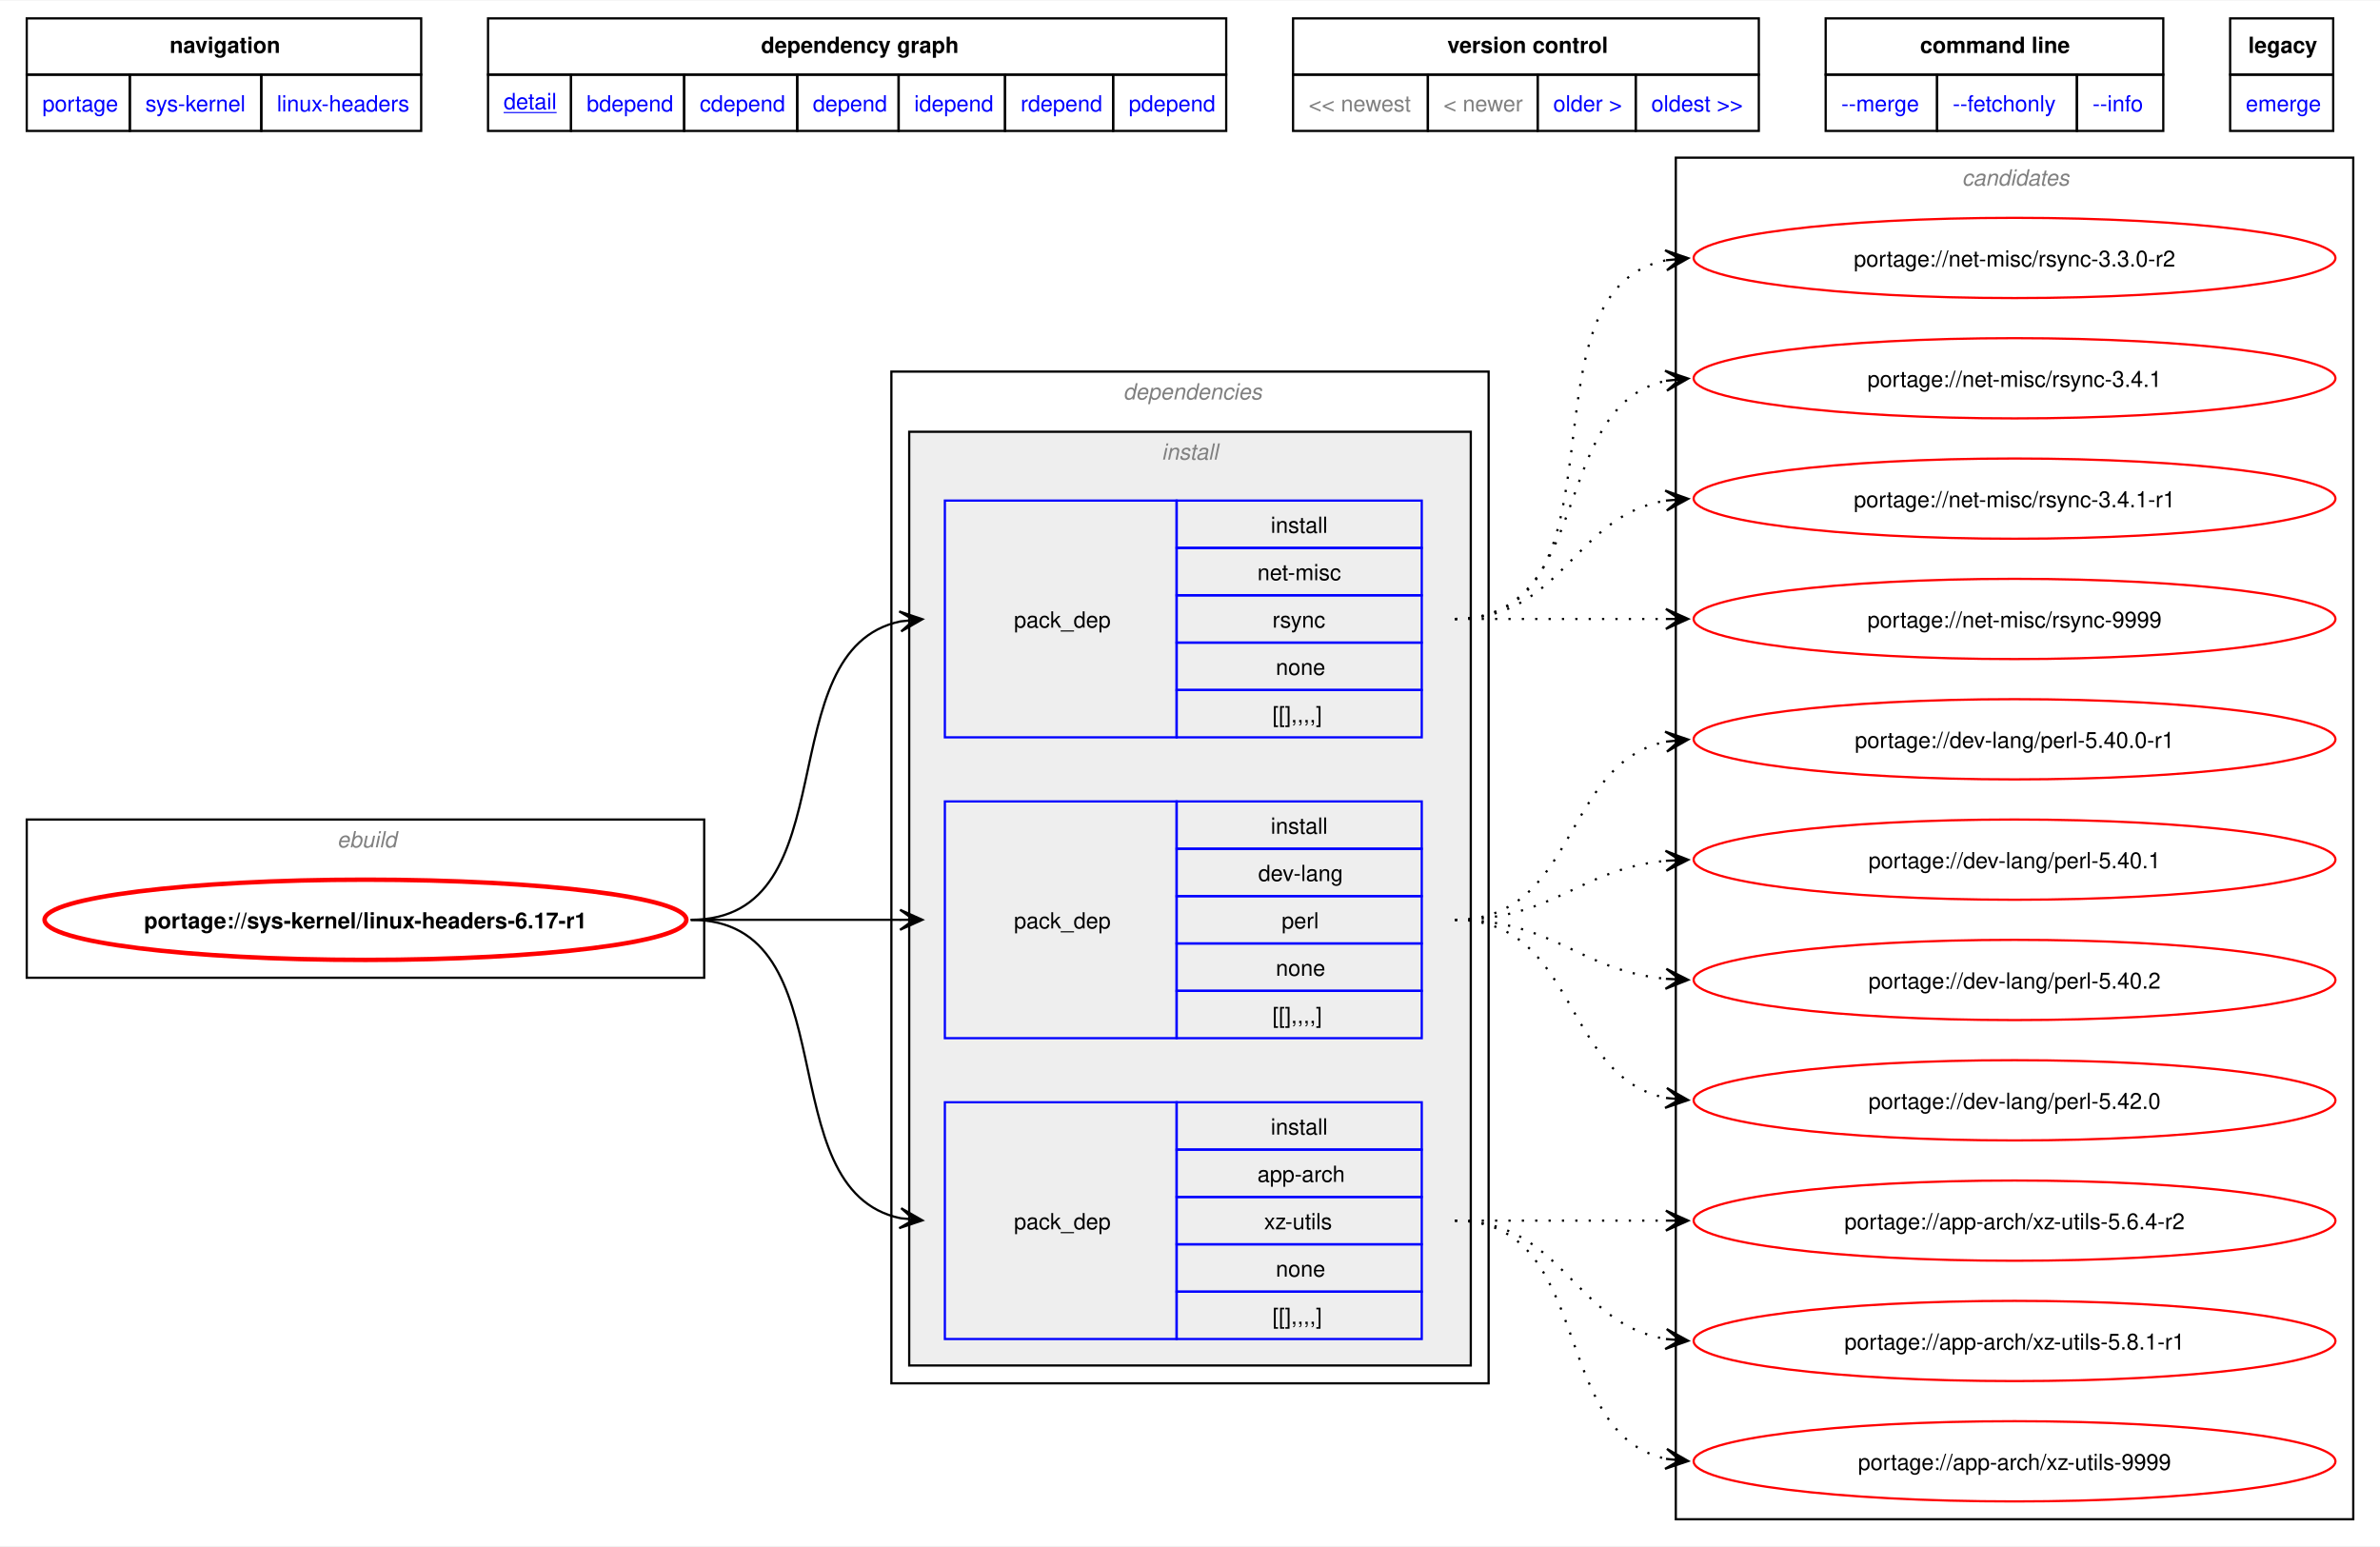
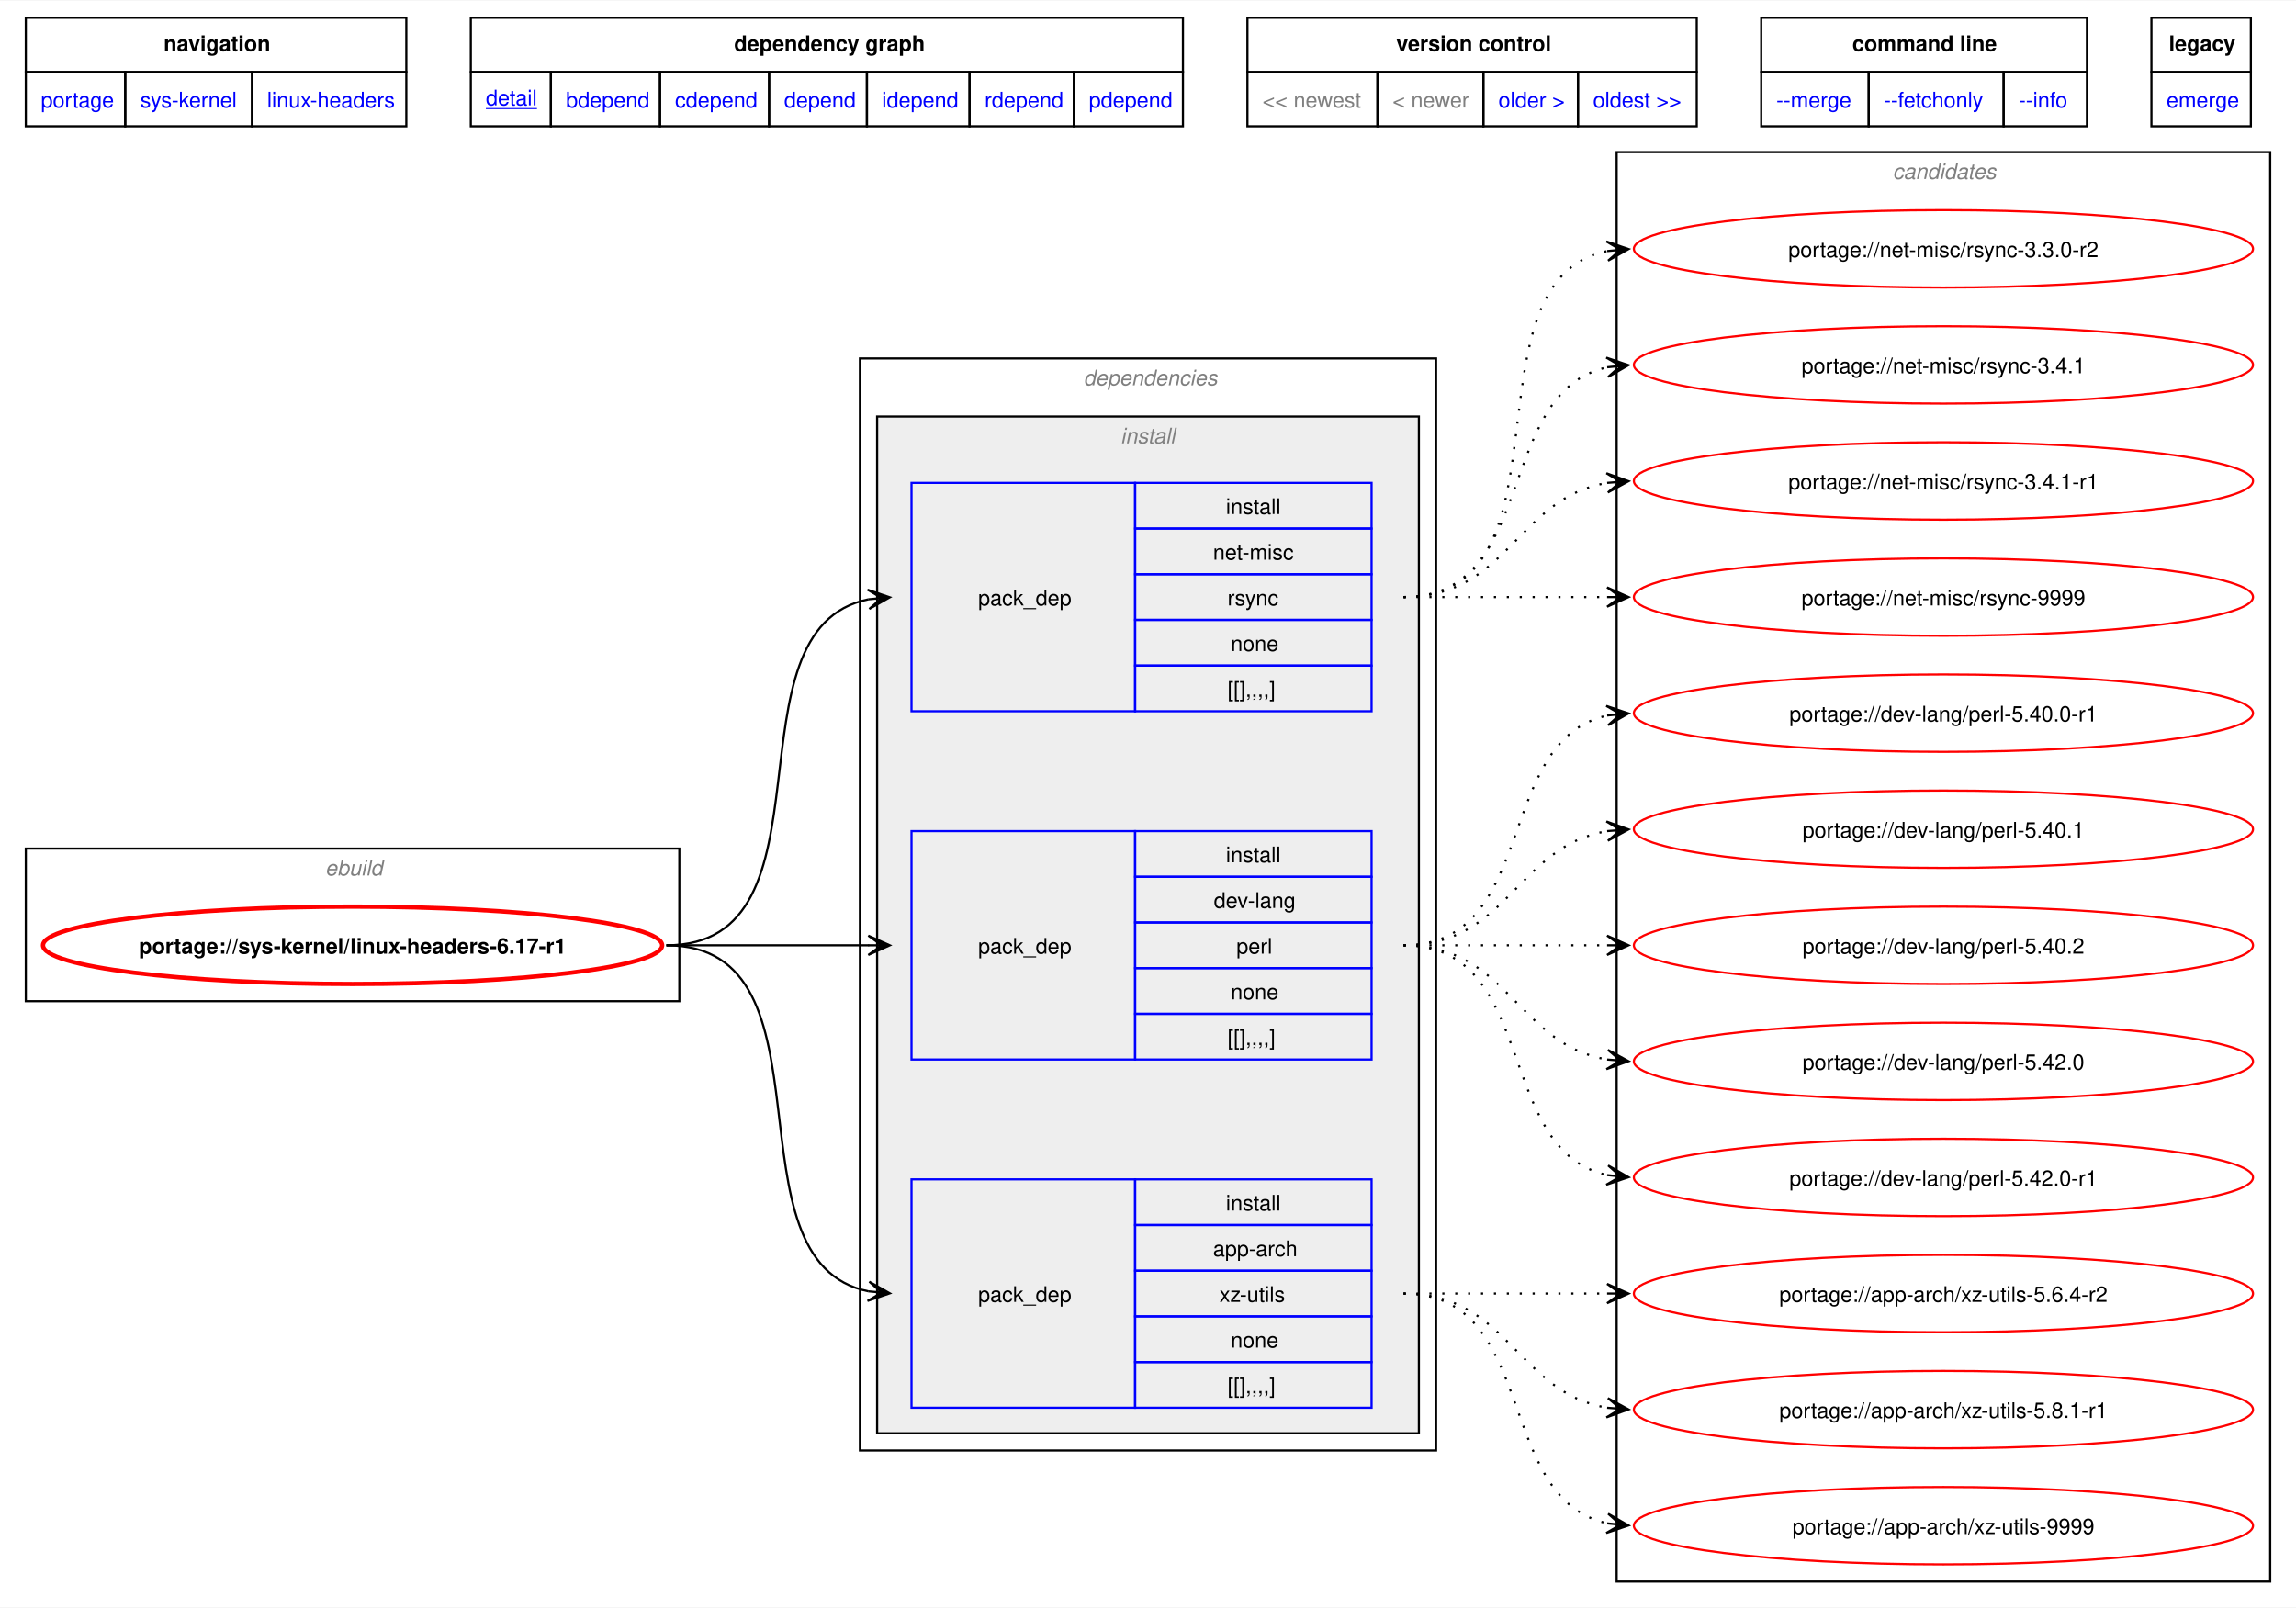
- <svg xmlns="http://www.w3.org/2000/svg" xmlns:xlink="http://www.w3.org/1999/xlink" width="1068pt" height="694pt" viewBox="0.00 0.00 1068.00 693.50">
-   <g id="graph0" class="graph" transform="scale(1 1) rotate(0) translate(4 689.5)">
-     <polygon fill="white" stroke="none" points="-4,4 -4,-689.5 1064,-689.5 1064,4 -4,4" />
-     <polygon fill="none" stroke="black" points="8,-656.25 8,-681.5 185,-681.5 185,-656.25 8,-656.25" />
-     <text text-anchor="start" x="72.12" y="-666" font-family="Helvetica,sans-Serif" font-weight="bold" font-size="10.00">navigation</text>
-     <polygon fill="none" stroke="black" points="215,-656.25 215,-681.5 546.25,-681.5 546.25,-656.25 215,-656.25" />
-     <text text-anchor="start" x="337.5" y="-666" font-family="Helvetica,sans-Serif" font-weight="bold" font-size="10.00">dependency graph</text>
-     <polygon fill="none" stroke="black" points="576.25,-656.25 576.25,-681.5 785.25,-681.5 785.25,-656.25 576.25,-656.25" />
-     <text text-anchor="start" x="645.5" y="-666" font-family="Helvetica,sans-Serif" font-weight="bold" font-size="10.00">version control</text>
-     <polygon fill="none" stroke="black" points="815.25,-656.25 815.25,-681.5 966.75,-681.5 966.75,-656.25 815.25,-656.25" />
-     <text text-anchor="start" x="857.62" y="-666" font-family="Helvetica,sans-Serif" font-weight="bold" font-size="10.00">command line</text>
-     <polygon fill="none" stroke="black" points="996.75,-656.25 996.75,-681.5 1043,-681.5 1043,-656.25 996.75,-656.25" />
-     <text text-anchor="start" x="1004.88" y="-666" font-family="Helvetica,sans-Serif" font-weight="bold" font-size="10.00">legacy</text>
+ <svg xmlns="http://www.w3.org/2000/svg" xmlns:xlink="http://www.w3.org/1999/xlink" width="1068pt" height="748pt" viewBox="0.00 0.00 1068.00 747.50">
+   <g id="graph0" class="graph" transform="scale(1 1) rotate(0) translate(4 743.5)">
+     <polygon fill="white" stroke="none" points="-4,4 -4,-743.5 1064,-743.5 1064,4 -4,4" />
+     <polygon fill="none" stroke="black" points="8,-710.25 8,-735.5 185,-735.5 185,-710.25 8,-710.25" />
+     <text text-anchor="start" x="72.12" y="-720" font-family="Helvetica,sans-Serif" font-weight="bold" font-size="10.00">navigation</text>
+     <polygon fill="none" stroke="black" points="215,-710.25 215,-735.5 546.25,-735.5 546.25,-710.25 215,-710.25" />
+     <text text-anchor="start" x="337.5" y="-720" font-family="Helvetica,sans-Serif" font-weight="bold" font-size="10.00">dependency graph</text>
+     <polygon fill="none" stroke="black" points="576.25,-710.25 576.25,-735.5 785.25,-735.5 785.25,-710.25 576.25,-710.25" />
+     <text text-anchor="start" x="645.5" y="-720" font-family="Helvetica,sans-Serif" font-weight="bold" font-size="10.00">version control</text>
+     <polygon fill="none" stroke="black" points="815.25,-710.25 815.25,-735.5 966.75,-735.5 966.75,-710.25 815.25,-710.25" />
+     <text text-anchor="start" x="857.62" y="-720" font-family="Helvetica,sans-Serif" font-weight="bold" font-size="10.00">command line</text>
+     <polygon fill="none" stroke="black" points="996.75,-710.25 996.75,-735.5 1043,-735.5 1043,-710.25 996.75,-710.25" />
+     <text text-anchor="start" x="1004.88" y="-720" font-family="Helvetica,sans-Serif" font-weight="bold" font-size="10.00">legacy</text>
    <g id="a_graph0_0">
      <a xlink:href="../index.html" xlink:title="repository">
-         <polygon fill="none" stroke="black" points="8,-631 8,-656.25 54.25,-656.25 54.25,-631 8,-631" />
-         <text text-anchor="start" x="15" y="-639.75" font-family="Helvetica,sans-Serif" font-size="10.00" fill="blue">portage</text>
+         <polygon fill="none" stroke="black" points="8,-685 8,-710.25 54.25,-710.25 54.25,-685 8,-685" />
+         <text text-anchor="start" x="15" y="-693.75" font-family="Helvetica,sans-Serif" font-size="10.00" fill="blue">portage</text>
      </a>
    </g>
    <g id="a_graph0_1">
      <a xlink:href="./index.html" xlink:title="repository">
-         <polygon fill="none" stroke="black" points="54.25,-631 54.25,-656.25 113.25,-656.25 113.25,-631 54.25,-631" />
-         <text text-anchor="start" x="61.25" y="-639.75" font-family="Helvetica,sans-Serif" font-size="10.00" fill="blue">sys-kernel</text>
+         <polygon fill="none" stroke="black" points="54.25,-685 54.25,-710.25 113.25,-710.25 113.25,-685 54.25,-685" />
+         <text text-anchor="start" x="61.25" y="-693.75" font-family="Helvetica,sans-Serif" font-size="10.00" fill="blue">sys-kernel</text>
      </a>
    </g>
    <g id="a_graph0_2">
      <a xlink:href="./linux-headers.html" xlink:title="repository">
-         <polygon fill="none" stroke="black" points="113.25,-631 113.25,-656.25 185,-656.25 185,-631 113.25,-631" />
-         <text text-anchor="start" x="120.25" y="-639.75" font-family="Helvetica,sans-Serif" font-size="10.00" fill="blue">linux-headers</text>
+         <polygon fill="none" stroke="black" points="113.25,-685 113.25,-710.25 185,-710.25 185,-685 113.25,-685" />
+         <text text-anchor="start" x="120.25" y="-693.75" font-family="Helvetica,sans-Serif" font-size="10.00" fill="blue">linux-headers</text>
      </a>
    </g>
    <g id="a_graph0_3">
      <a xlink:href="../sys-kernel/linux-headers-6.17-r1.svg" xlink:title="portage://sys-kernel/linux-headers-6.17-r1">
-         <polygon fill="none" stroke="black" points="215,-631 215,-656.25 252.25,-656.25 252.25,-631 215,-631" />
-         <text text-anchor="start" x="222" y="-640.75" font-family="Helvetica,sans-Serif" text-decoration="underline" font-size="10.00" fill="blue">detail</text>
+         <polygon fill="none" stroke="black" points="215,-685 215,-710.25 252.25,-710.25 252.25,-685 215,-685" />
+         <text text-anchor="start" x="222" y="-694.75" font-family="Helvetica,sans-Serif" text-decoration="underline" font-size="10.00" fill="blue">detail</text>
      </a>
    </g>
    <g id="a_graph0_4">
      <a xlink:href="../sys-kernel/linux-headers-6.17-r1-bdepend.svg" xlink:title="portage://sys-kernel/linux-headers-6.17-r1">
-         <polygon fill="none" stroke="black" points="252.25,-631 252.25,-656.25 303,-656.25 303,-631 252.25,-631" />
-         <text text-anchor="start" x="259.25" y="-639.75" font-family="Helvetica,sans-Serif" font-size="10.00" fill="blue">bdepend</text>
+         <polygon fill="none" stroke="black" points="252.25,-685 252.25,-710.25 303,-710.25 303,-685 252.25,-685" />
+         <text text-anchor="start" x="259.25" y="-693.75" font-family="Helvetica,sans-Serif" font-size="10.00" fill="blue">bdepend</text>
      </a>
    </g>
    <g id="a_graph0_5">
      <a xlink:href="../sys-kernel/linux-headers-6.17-r1-cdepend.svg" xlink:title="portage://sys-kernel/linux-headers-6.17-r1">
-         <polygon fill="none" stroke="black" points="303,-631 303,-656.25 353.75,-656.25 353.75,-631 303,-631" />
-         <text text-anchor="start" x="310" y="-639.75" font-family="Helvetica,sans-Serif" font-size="10.00" fill="blue">cdepend</text>
+         <polygon fill="none" stroke="black" points="303,-685 303,-710.25 353.75,-710.25 353.75,-685 303,-685" />
+         <text text-anchor="start" x="310" y="-693.75" font-family="Helvetica,sans-Serif" font-size="10.00" fill="blue">cdepend</text>
      </a>
    </g>
    <g id="a_graph0_6">
      <a xlink:href="../sys-kernel/linux-headers-6.17-r1-depend.svg" xlink:title="portage://sys-kernel/linux-headers-6.17-r1">
-         <polygon fill="none" stroke="black" points="353.75,-631 353.75,-656.25 399.25,-656.25 399.25,-631 353.75,-631" />
-         <text text-anchor="start" x="360.75" y="-639.75" font-family="Helvetica,sans-Serif" font-size="10.00" fill="blue">depend</text>
+         <polygon fill="none" stroke="black" points="353.75,-685 353.75,-710.25 399.25,-710.25 399.25,-685 353.75,-685" />
+         <text text-anchor="start" x="360.75" y="-693.75" font-family="Helvetica,sans-Serif" font-size="10.00" fill="blue">depend</text>
      </a>
    </g>
    <g id="a_graph0_7">
      <a xlink:href="../sys-kernel/linux-headers-6.17-r1-idepend.svg" xlink:title="portage://sys-kernel/linux-headers-6.17-r1">
-         <polygon fill="none" stroke="black" points="399.25,-631 399.25,-656.25 447,-656.25 447,-631 399.25,-631" />
-         <text text-anchor="start" x="406.25" y="-639.75" font-family="Helvetica,sans-Serif" font-size="10.00" fill="blue">idepend</text>
+         <polygon fill="none" stroke="black" points="399.25,-685 399.25,-710.25 447,-710.25 447,-685 399.25,-685" />
+         <text text-anchor="start" x="406.25" y="-693.75" font-family="Helvetica,sans-Serif" font-size="10.00" fill="blue">idepend</text>
      </a>
    </g>
    <g id="a_graph0_8">
      <a xlink:href="../sys-kernel/linux-headers-6.17-r1-rdepend.svg" xlink:title="portage://sys-kernel/linux-headers-6.17-r1">
-         <polygon fill="none" stroke="black" points="447,-631 447,-656.25 495.5,-656.25 495.5,-631 447,-631" />
-         <text text-anchor="start" x="454" y="-639.75" font-family="Helvetica,sans-Serif" font-size="10.00" fill="blue">rdepend</text>
+         <polygon fill="none" stroke="black" points="447,-685 447,-710.25 495.5,-710.25 495.5,-685 447,-685" />
+         <text text-anchor="start" x="454" y="-693.75" font-family="Helvetica,sans-Serif" font-size="10.00" fill="blue">rdepend</text>
      </a>
    </g>
    <g id="a_graph0_9">
      <a xlink:href="../sys-kernel/linux-headers-6.17-r1-pdepend.svg" xlink:title="portage://sys-kernel/linux-headers-6.17-r1">
-         <polygon fill="none" stroke="black" points="495.5,-631 495.5,-656.25 546.25,-656.25 546.25,-631 495.5,-631" />
-         <text text-anchor="start" x="502.5" y="-639.75" font-family="Helvetica,sans-Serif" font-size="10.00" fill="blue">pdepend</text>
-       </a>
-     </g>
-     <polygon fill="none" stroke="black" points="576.25,-631 576.25,-656.25 636.75,-656.25 636.75,-631 576.25,-631" />
-     <text text-anchor="start" x="583.25" y="-639.75" font-family="Helvetica,sans-Serif" font-size="10.00" fill="gray">&lt;&lt; newest</text>
-     <polygon fill="none" stroke="black" points="636.75,-631 636.75,-656.25 686,-656.25 686,-631 636.75,-631" />
-     <text text-anchor="start" x="643.75" y="-639.75" font-family="Helvetica,sans-Serif" font-size="10.00" fill="gray">&lt; newer</text>
+         <polygon fill="none" stroke="black" points="495.5,-685 495.5,-710.25 546.25,-710.25 546.25,-685 495.5,-685" />
+         <text text-anchor="start" x="502.5" y="-693.75" font-family="Helvetica,sans-Serif" font-size="10.00" fill="blue">pdepend</text>
+       </a>
+     </g>
+     <polygon fill="none" stroke="black" points="576.25,-685 576.25,-710.25 636.75,-710.25 636.75,-685 576.25,-685" />
+     <text text-anchor="start" x="583.25" y="-693.75" font-family="Helvetica,sans-Serif" font-size="10.00" fill="gray">&lt;&lt; newest</text>
+     <polygon fill="none" stroke="black" points="636.75,-685 636.75,-710.25 686,-710.25 686,-685 636.75,-685" />
+     <text text-anchor="start" x="643.75" y="-693.75" font-family="Helvetica,sans-Serif" font-size="10.00" fill="gray">&lt; newer</text>
    <g id="a_graph0_10">
      <a xlink:href="../sys-kernel/linux-headers-6.16-r2.svg" xlink:title="portage://sys-kernel/linux-headers-6.16-r2">
-         <polygon fill="none" stroke="black" points="686,-631 686,-656.25 730,-656.25 730,-631 686,-631" />
-         <text text-anchor="start" x="693" y="-639.75" font-family="Helvetica,sans-Serif" font-size="10.00" fill="blue">older &gt;</text>
+         <polygon fill="none" stroke="black" points="686,-685 686,-710.25 730,-710.25 730,-685 686,-685" />
+         <text text-anchor="start" x="693" y="-693.75" font-family="Helvetica,sans-Serif" font-size="10.00" fill="blue">older &gt;</text>
      </a>
    </g>
    <g id="a_graph0_11">
      <a xlink:href="../sys-kernel/linux-headers-3.18-r1.svg" xlink:title="portage://sys-kernel/linux-headers-3.18-r1">
-         <polygon fill="none" stroke="black" points="730,-631 730,-656.25 785.25,-656.25 785.25,-631 730,-631" />
-         <text text-anchor="start" x="737" y="-639.75" font-family="Helvetica,sans-Serif" font-size="10.00" fill="blue">oldest &gt;&gt;</text>
+         <polygon fill="none" stroke="black" points="730,-685 730,-710.25 785.25,-710.25 785.25,-685 730,-685" />
+         <text text-anchor="start" x="737" y="-693.75" font-family="Helvetica,sans-Serif" font-size="10.00" fill="blue">oldest &gt;&gt;</text>
      </a>
    </g>
    <g id="a_graph0_12">
      <a xlink:href="../sys-kernel/linux-headers-6.17-r1-merge.svg" xlink:title="portage://sys-kernel/linux-headers-6.17-r1">
-         <polygon fill="none" stroke="black" points="815.25,-631 815.25,-656.25 865.25,-656.25 865.25,-631 815.25,-631" />
-         <text text-anchor="start" x="822.25" y="-639.75" font-family="Helvetica,sans-Serif" font-size="10.00" fill="blue">--merge </text>
+         <polygon fill="none" stroke="black" points="815.25,-685 815.25,-710.25 865.25,-710.25 865.25,-685 815.25,-685" />
+         <text text-anchor="start" x="822.25" y="-693.75" font-family="Helvetica,sans-Serif" font-size="10.00" fill="blue">--merge </text>
      </a>
    </g>
    <g id="a_graph0_13">
      <a xlink:href="../sys-kernel/linux-headers-6.17-r1-fetchonly.svg" xlink:title="portage://sys-kernel/linux-headers-6.17-r1">
-         <polygon fill="none" stroke="black" points="865.25,-631 865.25,-656.25 928,-656.25 928,-631 865.25,-631" />
-         <text text-anchor="start" x="872.25" y="-639.75" font-family="Helvetica,sans-Serif" font-size="10.00" fill="blue">--fetchonly </text>
+         <polygon fill="none" stroke="black" points="865.25,-685 865.25,-710.25 928,-710.25 928,-685 865.25,-685" />
+         <text text-anchor="start" x="872.25" y="-693.75" font-family="Helvetica,sans-Serif" font-size="10.00" fill="blue">--fetchonly </text>
      </a>
    </g>
    <g id="a_graph0_14">
      <a xlink:href="../sys-kernel/linux-headers-6.17-r1-info.svg" xlink:title="portage://sys-kernel/linux-headers-6.17-r1">
-         <polygon fill="none" stroke="black" points="928,-631 928,-656.25 966.75,-656.25 966.75,-631 928,-631" />
-         <text text-anchor="start" x="935" y="-639.75" font-family="Helvetica,sans-Serif" font-size="10.00" fill="blue">--info </text>
+         <polygon fill="none" stroke="black" points="928,-685 928,-710.25 966.75,-710.25 966.75,-685 928,-685" />
+         <text text-anchor="start" x="935" y="-693.75" font-family="Helvetica,sans-Serif" font-size="10.00" fill="blue">--info </text>
      </a>
    </g>
    <g id="a_graph0_15">
      <a xlink:href="../sys-kernel/linux-headers-6.17-r1-emerge.svg" xlink:title="portage://sys-kernel/linux-headers-6.17-r1">
-         <polygon fill="none" stroke="black" points="996.75,-631 996.75,-656.25 1043,-656.25 1043,-631 996.75,-631" />
-         <text text-anchor="start" x="1003.75" y="-639.75" font-family="Helvetica,sans-Serif" font-size="10.00" fill="blue">emerge</text>
+         <polygon fill="none" stroke="black" points="996.75,-685 996.75,-710.25 1043,-710.25 1043,-685 996.75,-685" />
+         <text text-anchor="start" x="1003.75" y="-693.75" font-family="Helvetica,sans-Serif" font-size="10.00" fill="blue">emerge</text>
      </a>
    </g>
    <g id="clust1" class="cluster">
-       <polygon fill="none" stroke="black" points="8,-251 8,-322 312,-322 312,-251 8,-251" />
-       <text text-anchor="start" x="147.25" y="-309.5" font-family="Helvetica,sans-Serif" font-style="italic" font-size="10.00" fill="gray">ebuild</text>
+       <polygon fill="none" stroke="black" points="8,-278 8,-349 312,-349 312,-278 8,-278" />
+       <text text-anchor="start" x="147.25" y="-336.5" font-family="Helvetica,sans-Serif" font-style="italic" font-size="10.00" fill="gray">ebuild</text>
    </g>
    <g id="clust2" class="cluster">
-       <polygon fill="none" stroke="black" points="396,-69 396,-523 664,-523 664,-69 396,-69" />
-       <text text-anchor="start" x="500" y="-510.5" font-family="Helvetica,sans-Serif" font-style="italic" font-size="10.00" fill="gray">dependencies</text>
+       <polygon fill="none" stroke="black" points="396,-69 396,-577 664,-577 664,-69 396,-69" />
+       <text text-anchor="start" x="500" y="-564.5" font-family="Helvetica,sans-Serif" font-style="italic" font-size="10.00" fill="gray">dependencies</text>
    </g>
    <g id="clust3" class="cluster">
-       <polygon fill="#eeeeee" stroke="black" points="404,-77 404,-496 656,-496 656,-77 404,-77" />
-       <text text-anchor="start" x="517.25" y="-483.5" font-family="Helvetica,sans-Serif" font-style="italic" font-size="10.00" fill="gray">install</text>
+       <polygon fill="#eeeeee" stroke="black" points="404,-77 404,-550 656,-550 656,-77 404,-77" />
+       <text text-anchor="start" x="517.25" y="-537.5" font-family="Helvetica,sans-Serif" font-style="italic" font-size="10.00" fill="gray">install</text>
    </g>
    <g id="clust9" class="cluster">
-       <polygon fill="none" stroke="black" points="748,-8 748,-619 1052,-619 1052,-8 748,-8" />
-       <text text-anchor="start" x="876.38" y="-606.5" font-family="Helvetica,sans-Serif" font-style="italic" font-size="10.00" fill="gray">candidates</text>
+       <polygon fill="none" stroke="black" points="748,-8 748,-673 1052,-673 1052,-8 748,-8" />
+       <text text-anchor="start" x="876.38" y="-660.5" font-family="Helvetica,sans-Serif" font-style="italic" font-size="10.00" fill="gray">candidates</text>
    </g>
    <g id="node1" class="node">
      <g id="a_node1">
        <a xlink:href="../sys-kernel/linux-headers-6.17-r1.svg" xlink:title="portage://sys-kernel/linux-headers-6.17-r1">
-           <ellipse fill="none" stroke="red" stroke-width="2" cx="160" cy="-277" rx="144" ry="18" />
-           <text text-anchor="middle" x="160" y="-273.12" font-family="Helvetica,sans-Serif" font-weight="bold" font-size="10.00">portage://sys-kernel/linux-headers-6.17-r1</text>
+           <ellipse fill="none" stroke="red" stroke-width="2" cx="160" cy="-304" rx="144" ry="18" />
+           <text text-anchor="middle" x="160" y="-300.12" font-family="Helvetica,sans-Serif" font-weight="bold" font-size="10.00">portage://sys-kernel/linux-headers-6.17-r1</text>
        </a>
      </g>
    </g>
    <g id="node2" class="node">
      <polygon fill="none" stroke="blue" points="420,-88.88 420,-195.12 524,-195.12 524,-88.88 420,-88.88" />
      <text text-anchor="start" x="451" y="-138.12" font-family="Helvetica,sans-Serif" font-size="10.00">pack_dep</text>
      <polygon fill="none" stroke="blue" points="524,-173.88 524,-195.12 634,-195.12 634,-173.88 524,-173.88" />
      <text text-anchor="start" x="566.25" y="-180.62" font-family="Helvetica,sans-Serif" font-size="10.00">install</text>
      <polygon fill="none" stroke="blue" points="524,-152.62 524,-173.88 634,-173.88 634,-152.62 524,-152.62" />
      <text text-anchor="start" x="560.25" y="-159.38" font-family="Helvetica,sans-Serif" font-size="10.00">app-arch</text>
      <polygon fill="none" stroke="blue" points="524,-131.38 524,-152.62 634,-152.62 634,-131.38 524,-131.38" />
      <text text-anchor="start" x="563.25" y="-138.12" font-family="Helvetica,sans-Serif" font-size="10.00">xz-utils</text>
      <polygon fill="none" stroke="blue" points="524,-110.12 524,-131.38 634,-131.38 634,-110.12 524,-110.12" />
      <text text-anchor="start" x="568.5" y="-116.88" font-family="Helvetica,sans-Serif" font-size="10.00">none</text>
      <polygon fill="none" stroke="blue" points="524,-88.88 524,-110.12 634,-110.12 634,-88.88 524,-88.88" />
      <text text-anchor="start" x="567" y="-95.62" font-family="Helvetica,sans-Serif" font-size="10.00">[[],,,,]</text>
    </g>
    <g id="edge1" class="edge">
-       <path fill="none" stroke="black" d="M305.98,-277C378.02,-277 339.67,-155.86 400.07,-143.09" />
-       <polygon fill="black" stroke="black" points="409.9,-142.12 400.39,-147.58 406.14,-142.49 399.95,-143.1 399.95,-143.1 399.95,-143.1 406.14,-142.49 399.51,-138.62 409.9,-142.12" />
+       <path fill="none" stroke="black" d="M305.98,-304C387.79,-304 331.18,-156.83 400.01,-143.03" />
+       <polygon fill="black" stroke="black" points="409.9,-142.11 400.36,-147.52 406.13,-142.46 399.94,-143.04 399.94,-143.04 399.94,-143.04 406.13,-142.46 399.52,-138.56 409.9,-142.11" />
    </g>
    <g id="node3" class="node">
-       <polygon fill="none" stroke="blue" points="420,-223.88 420,-330.12 524,-330.12 524,-223.88 420,-223.88" />
-       <text text-anchor="start" x="451" y="-273.12" font-family="Helvetica,sans-Serif" font-size="10.00">pack_dep</text>
-       <polygon fill="none" stroke="blue" points="524,-308.88 524,-330.12 634,-330.12 634,-308.88 524,-308.88" />
-       <text text-anchor="start" x="566.25" y="-315.62" font-family="Helvetica,sans-Serif" font-size="10.00">install</text>
-       <polygon fill="none" stroke="blue" points="524,-287.62 524,-308.88 634,-308.88 634,-287.62 524,-287.62" />
-       <text text-anchor="start" x="560.62" y="-294.38" font-family="Helvetica,sans-Serif" font-size="10.00">dev-lang</text>
-       <polygon fill="none" stroke="blue" points="524,-266.38 524,-287.62 634,-287.62 634,-266.38 524,-266.38" />
-       <text text-anchor="start" x="571.12" y="-273.12" font-family="Helvetica,sans-Serif" font-size="10.00">perl</text>
-       <polygon fill="none" stroke="blue" points="524,-245.12 524,-266.38 634,-266.38 634,-245.12 524,-245.12" />
-       <text text-anchor="start" x="568.5" y="-251.88" font-family="Helvetica,sans-Serif" font-size="10.00">none</text>
-       <polygon fill="none" stroke="blue" points="524,-223.88 524,-245.12 634,-245.12 634,-223.88 524,-223.88" />
-       <text text-anchor="start" x="567" y="-230.62" font-family="Helvetica,sans-Serif" font-size="10.00">[[],,,,]</text>
+       <polygon fill="none" stroke="blue" points="420,-250.88 420,-357.12 524,-357.12 524,-250.88 420,-250.88" />
+       <text text-anchor="start" x="451" y="-300.12" font-family="Helvetica,sans-Serif" font-size="10.00">pack_dep</text>
+       <polygon fill="none" stroke="blue" points="524,-335.88 524,-357.12 634,-357.12 634,-335.88 524,-335.88" />
+       <text text-anchor="start" x="566.25" y="-342.62" font-family="Helvetica,sans-Serif" font-size="10.00">install</text>
+       <polygon fill="none" stroke="blue" points="524,-314.62 524,-335.88 634,-335.88 634,-314.62 524,-314.62" />
+       <text text-anchor="start" x="560.62" y="-321.38" font-family="Helvetica,sans-Serif" font-size="10.00">dev-lang</text>
+       <polygon fill="none" stroke="blue" points="524,-293.38 524,-314.62 634,-314.62 634,-293.38 524,-293.38" />
+       <text text-anchor="start" x="571.12" y="-300.12" font-family="Helvetica,sans-Serif" font-size="10.00">perl</text>
+       <polygon fill="none" stroke="blue" points="524,-272.12 524,-293.38 634,-293.38 634,-272.12 524,-272.12" />
+       <text text-anchor="start" x="568.5" y="-278.88" font-family="Helvetica,sans-Serif" font-size="10.00">none</text>
+       <polygon fill="none" stroke="blue" points="524,-250.88 524,-272.12 634,-272.12 634,-250.88 524,-250.88" />
+       <text text-anchor="start" x="567" y="-257.62" font-family="Helvetica,sans-Serif" font-size="10.00">[[],,,,]</text>
    </g>
    <g id="edge2" class="edge">
-       <path fill="none" stroke="black" d="M305.98,-277C348.87,-277 362.23,-277 400.28,-277" />
-       <polygon fill="black" stroke="black" points="409.89,-277 399.89,-281.5 406.11,-277 399.89,-277 399.89,-277 399.89,-277 406.11,-277 399.89,-272.5 409.89,-277" />
+       <path fill="none" stroke="black" d="M305.98,-304C348.87,-304 362.23,-304 400.28,-304" />
+       <polygon fill="black" stroke="black" points="409.89,-304 399.89,-308.5 406.11,-304 399.89,-304 399.89,-304 399.89,-304 406.11,-304 399.89,-299.5 409.89,-304" />
    </g>
    <g id="node4" class="node">
-       <polygon fill="none" stroke="blue" points="420,-358.88 420,-465.12 524,-465.12 524,-358.88 420,-358.88" />
-       <text text-anchor="start" x="451" y="-408.12" font-family="Helvetica,sans-Serif" font-size="10.00">pack_dep</text>
-       <polygon fill="none" stroke="blue" points="524,-443.88 524,-465.12 634,-465.12 634,-443.88 524,-443.88" />
-       <text text-anchor="start" x="566.25" y="-450.62" font-family="Helvetica,sans-Serif" font-size="10.00">install</text>
-       <polygon fill="none" stroke="blue" points="524,-422.62 524,-443.88 634,-443.88 634,-422.62 524,-422.62" />
-       <text text-anchor="start" x="560.25" y="-429.38" font-family="Helvetica,sans-Serif" font-size="10.00">net-misc</text>
-       <polygon fill="none" stroke="blue" points="524,-401.38 524,-422.62 634,-422.62 634,-401.38 524,-401.38" />
-       <text text-anchor="start" x="567" y="-408.12" font-family="Helvetica,sans-Serif" font-size="10.00">rsync</text>
-       <polygon fill="none" stroke="blue" points="524,-380.12 524,-401.38 634,-401.38 634,-380.12 524,-380.12" />
-       <text text-anchor="start" x="568.5" y="-386.88" font-family="Helvetica,sans-Serif" font-size="10.00">none</text>
-       <polygon fill="none" stroke="blue" points="524,-358.88 524,-380.12 634,-380.12 634,-358.88 524,-358.88" />
-       <text text-anchor="start" x="567" y="-365.62" font-family="Helvetica,sans-Serif" font-size="10.00">[[],,,,]</text>
+       <polygon fill="none" stroke="blue" points="420,-412.88 420,-519.12 524,-519.12 524,-412.88 420,-412.88" />
+       <text text-anchor="start" x="451" y="-462.12" font-family="Helvetica,sans-Serif" font-size="10.00">pack_dep</text>
+       <polygon fill="none" stroke="blue" points="524,-497.88 524,-519.12 634,-519.12 634,-497.88 524,-497.88" />
+       <text text-anchor="start" x="566.25" y="-504.62" font-family="Helvetica,sans-Serif" font-size="10.00">install</text>
+       <polygon fill="none" stroke="blue" points="524,-476.62 524,-497.88 634,-497.88 634,-476.62 524,-476.62" />
+       <text text-anchor="start" x="560.25" y="-483.38" font-family="Helvetica,sans-Serif" font-size="10.00">net-misc</text>
+       <polygon fill="none" stroke="blue" points="524,-455.38 524,-476.62 634,-476.62 634,-455.38 524,-455.38" />
+       <text text-anchor="start" x="567" y="-462.12" font-family="Helvetica,sans-Serif" font-size="10.00">rsync</text>
+       <polygon fill="none" stroke="blue" points="524,-434.12 524,-455.38 634,-455.38 634,-434.12 524,-434.12" />
+       <text text-anchor="start" x="568.5" y="-440.88" font-family="Helvetica,sans-Serif" font-size="10.00">none</text>
+       <polygon fill="none" stroke="blue" points="524,-412.88 524,-434.12 634,-434.12 634,-412.88 524,-412.88" />
+       <text text-anchor="start" x="567" y="-419.62" font-family="Helvetica,sans-Serif" font-size="10.00">[[],,,,]</text>
    </g>
    <g id="edge3" class="edge">
-       <path fill="none" stroke="black" d="M305.98,-277C378.02,-277 339.67,-398.14 400.07,-410.91" />
-       <polygon fill="black" stroke="black" points="409.9,-411.88 399.51,-415.38 406.14,-411.51 399.95,-410.9 399.95,-410.9 399.95,-410.9 406.14,-411.51 400.39,-406.42 409.9,-411.88" />
+       <path fill="none" stroke="black" d="M305.98,-304C387.79,-304 331.18,-451.17 400.01,-464.97" />
+       <polygon fill="black" stroke="black" points="409.9,-465.89 399.52,-469.44 406.13,-465.54 399.94,-464.96 399.94,-464.96 399.94,-464.96 406.13,-465.54 400.36,-460.48 409.9,-465.89" />
    </g>
    <g id="node5" class="node">
      <g id="a_node5">
        <a xlink:href="../app-arch/xz-utils-9999.svg" xlink:title="portage://app-arch/xz-utils-9999">
          <ellipse fill="none" stroke="red" cx="900" cy="-34" rx="144" ry="18" />
          <text text-anchor="middle" x="900" y="-30.12" font-family="Helvetica,sans-Serif" font-size="10.00">portage://app-arch/xz-utils-9999</text>
        </a>
      </g>
    </g>
    <g id="edge4" class="edge">
      <path fill="none" stroke="black" stroke-dasharray="1,5" d="M648.89,-142C712.17,-142 690.57,-46.29 743.9,-35.07" />
      <polygon fill="black" stroke="black" points="753.55,-34.12 744.04,-39.58 749.79,-34.49 743.6,-35.1 743.6,-35.1 743.6,-35.1 749.79,-34.49 743.16,-30.62 753.55,-34.12" />
    </g>
    <g id="node6" class="node">
      <g id="a_node6">
        <a xlink:href="../app-arch/xz-utils-5.8.1-r1.svg" xlink:title="portage://app-arch/xz-utils-5.8.1-r1">
          <ellipse fill="none" stroke="red" cx="900" cy="-88" rx="144" ry="18" />
          <text text-anchor="middle" x="900" y="-84.12" font-family="Helvetica,sans-Serif" font-size="10.00">portage://app-arch/xz-utils-5.8.1-r1</text>
        </a>
      </g>
    </g>
    <g id="edge5" class="edge">
      <path fill="none" stroke="black" stroke-dasharray="1,5" d="M648.89,-142C697.79,-142 701.62,-95.72 743.83,-88.85" />
      <polygon fill="black" stroke="black" points="753.55,-88.09 743.93,-93.35 749.78,-88.39 743.58,-88.87 743.58,-88.87 743.58,-88.87 749.78,-88.39 743.23,-84.38 753.55,-88.09" />
    </g>
    <g id="node7" class="node">
      <g id="a_node7">
        <a xlink:href="../app-arch/xz-utils-5.6.4-r2.svg" xlink:title="portage://app-arch/xz-utils-5.6.4-r2">
          <ellipse fill="none" stroke="red" cx="900" cy="-142" rx="144" ry="18" />
          <text text-anchor="middle" x="900" y="-138.12" font-family="Helvetica,sans-Serif" font-size="10.00">portage://app-arch/xz-utils-5.6.4-r2</text>
        </a>
      </g>
    </g>
    <g id="edge6" class="edge">
      <path fill="none" stroke="black" stroke-dasharray="1,5" d="M648.89,-142C692.08,-142 705.54,-142 743.86,-142" />
      <polygon fill="black" stroke="black" points="753.55,-142 743.55,-146.5 749.77,-142 743.55,-142 743.55,-142 743.55,-142 749.77,-142 743.55,-137.5 753.55,-142" />
    </g>
    <g id="node8" class="node">
      <g id="a_node8">
-         <a xlink:href="../dev-lang/perl-5.42.0.svg" xlink:title="portage://dev-lang/perl-5.42.0">
+         <a xlink:href="../dev-lang/perl-5.42.0-r1.svg" xlink:title="portage://dev-lang/perl-5.42.0-r1">
          <ellipse fill="none" stroke="red" cx="900" cy="-196" rx="144" ry="18" />
-           <text text-anchor="middle" x="900" y="-192.12" font-family="Helvetica,sans-Serif" font-size="10.00">portage://dev-lang/perl-5.42.0</text>
+           <text text-anchor="middle" x="900" y="-192.12" font-family="Helvetica,sans-Serif" font-size="10.00">portage://dev-lang/perl-5.42.0-r1</text>
        </a>
      </g>
    </g>
    <g id="edge7" class="edge">
-       <path fill="none" stroke="black" stroke-dasharray="1,5" d="M648.89,-277C704.2,-277 696.88,-206.4 743.87,-197.02" />
-       <polygon fill="black" stroke="black" points="753.55,-196.11 744.02,-201.53 749.79,-196.47 743.6,-197.05 743.6,-197.05 743.6,-197.05 749.79,-196.47 743.18,-192.57 753.55,-196.11" />
+       <path fill="none" stroke="black" stroke-dasharray="1,5" d="M648.89,-304C712.17,-304 690.57,-208.29 743.9,-197.07" />
+       <polygon fill="black" stroke="black" points="753.55,-196.12 744.04,-201.58 749.79,-196.49 743.6,-197.1 743.6,-197.1 743.6,-197.1 749.79,-196.49 743.16,-192.62 753.55,-196.12" />
    </g>
    <g id="node9" class="node">
      <g id="a_node9">
-         <a xlink:href="../dev-lang/perl-5.40.2.svg" xlink:title="portage://dev-lang/perl-5.40.2">
+         <a xlink:href="../dev-lang/perl-5.42.0.svg" xlink:title="portage://dev-lang/perl-5.42.0">
          <ellipse fill="none" stroke="red" cx="900" cy="-250" rx="144" ry="18" />
-           <text text-anchor="middle" x="900" y="-246.12" font-family="Helvetica,sans-Serif" font-size="10.00">portage://dev-lang/perl-5.40.2</text>
+           <text text-anchor="middle" x="900" y="-246.12" font-family="Helvetica,sans-Serif" font-size="10.00">portage://dev-lang/perl-5.42.0</text>
        </a>
      </g>
    </g>
    <g id="edge8" class="edge">
-       <path fill="none" stroke="black" stroke-dasharray="1,5" d="M648.89,-277C693.47,-277 704.5,-254.25 743.57,-250.52" />
-       <polygon fill="black" stroke="black" points="753.55,-250.06 743.77,-255.01 749.77,-250.23 743.56,-250.52 743.56,-250.52 743.56,-250.52 749.77,-250.23 743.35,-246.02 753.55,-250.06" />
+       <path fill="none" stroke="black" stroke-dasharray="1,5" d="M648.89,-304C697.79,-304 701.62,-257.72 743.83,-250.85" />
+       <polygon fill="black" stroke="black" points="753.55,-250.09 743.93,-255.35 749.78,-250.39 743.58,-250.87 743.58,-250.87 743.58,-250.87 749.78,-250.39 743.23,-246.38 753.55,-250.09" />
    </g>
    <g id="node10" class="node">
      <g id="a_node10">
-         <a xlink:href="../dev-lang/perl-5.40.1.svg" xlink:title="portage://dev-lang/perl-5.40.1">
+         <a xlink:href="../dev-lang/perl-5.40.2.svg" xlink:title="portage://dev-lang/perl-5.40.2">
          <ellipse fill="none" stroke="red" cx="900" cy="-304" rx="144" ry="18" />
-           <text text-anchor="middle" x="900" y="-300.12" font-family="Helvetica,sans-Serif" font-size="10.00">portage://dev-lang/perl-5.40.1</text>
+           <text text-anchor="middle" x="900" y="-300.12" font-family="Helvetica,sans-Serif" font-size="10.00">portage://dev-lang/perl-5.40.2</text>
        </a>
      </g>
    </g>
    <g id="edge9" class="edge">
-       <path fill="none" stroke="black" stroke-dasharray="1,5" d="M648.89,-277C693.47,-277 704.5,-299.75 743.57,-303.48" />
-       <polygon fill="black" stroke="black" points="753.55,-303.94 743.35,-307.98 749.77,-303.77 743.56,-303.48 743.56,-303.48 743.56,-303.48 749.77,-303.77 743.77,-298.99 753.55,-303.94" />
+       <path fill="none" stroke="black" stroke-dasharray="1,5" d="M648.89,-304C692.08,-304 705.54,-304 743.86,-304" />
+       <polygon fill="black" stroke="black" points="753.55,-304 743.55,-308.5 749.77,-304 743.55,-304 743.55,-304 743.55,-304 749.77,-304 743.55,-299.5 753.55,-304" />
    </g>
    <g id="node11" class="node">
      <g id="a_node11">
-         <a xlink:href="../dev-lang/perl-5.40.0-r1.svg" xlink:title="portage://dev-lang/perl-5.40.0-r1">
+         <a xlink:href="../dev-lang/perl-5.40.1.svg" xlink:title="portage://dev-lang/perl-5.40.1">
          <ellipse fill="none" stroke="red" cx="900" cy="-358" rx="144" ry="18" />
-           <text text-anchor="middle" x="900" y="-354.12" font-family="Helvetica,sans-Serif" font-size="10.00">portage://dev-lang/perl-5.40.0-r1</text>
+           <text text-anchor="middle" x="900" y="-354.12" font-family="Helvetica,sans-Serif" font-size="10.00">portage://dev-lang/perl-5.40.1</text>
        </a>
      </g>
    </g>
    <g id="edge10" class="edge">
-       <path fill="none" stroke="black" stroke-dasharray="1,5" d="M648.89,-277C704.2,-277 696.88,-347.6 743.87,-356.98" />
-       <polygon fill="black" stroke="black" points="753.55,-357.89 743.18,-361.43 749.79,-357.53 743.6,-356.95 743.6,-356.95 743.6,-356.95 749.79,-357.53 744.02,-352.47 753.55,-357.89" />
+       <path fill="none" stroke="black" stroke-dasharray="1,5" d="M648.89,-304C697.79,-304 701.62,-350.28 743.83,-357.15" />
+       <polygon fill="black" stroke="black" points="753.55,-357.91 743.23,-361.62 749.78,-357.61 743.58,-357.13 743.58,-357.13 743.58,-357.13 749.78,-357.61 743.93,-352.65 753.55,-357.91" />
    </g>
    <g id="node12" class="node">
      <g id="a_node12">
-         <a xlink:href="../net-misc/rsync-9999.svg" xlink:title="portage://net-misc/rsync-9999">
+         <a xlink:href="../dev-lang/perl-5.40.0-r1.svg" xlink:title="portage://dev-lang/perl-5.40.0-r1">
          <ellipse fill="none" stroke="red" cx="900" cy="-412" rx="144" ry="18" />
-           <text text-anchor="middle" x="900" y="-408.12" font-family="Helvetica,sans-Serif" font-size="10.00">portage://net-misc/rsync-9999</text>
+           <text text-anchor="middle" x="900" y="-408.12" font-family="Helvetica,sans-Serif" font-size="10.00">portage://dev-lang/perl-5.40.0-r1</text>
        </a>
      </g>
    </g>
    <g id="edge11" class="edge">
-       <path fill="none" stroke="black" stroke-dasharray="1,5" d="M648.89,-412C692.08,-412 705.54,-412 743.86,-412" />
-       <polygon fill="black" stroke="black" points="753.55,-412 743.55,-416.5 749.77,-412 743.55,-412 743.55,-412 743.55,-412 749.77,-412 743.55,-407.5 753.55,-412" />
+       <path fill="none" stroke="black" stroke-dasharray="1,5" d="M648.89,-304C712.17,-304 690.57,-399.71 743.9,-410.93" />
+       <polygon fill="black" stroke="black" points="753.55,-411.88 743.16,-415.38 749.79,-411.51 743.6,-410.9 743.6,-410.9 743.6,-410.9 749.79,-411.51 744.04,-406.42 753.55,-411.88" />
    </g>
    <g id="node13" class="node">
      <g id="a_node13">
-         <a xlink:href="../net-misc/rsync-3.4.1-r1.svg" xlink:title="portage://net-misc/rsync-3.4.1-r1">
+         <a xlink:href="../net-misc/rsync-9999.svg" xlink:title="portage://net-misc/rsync-9999">
          <ellipse fill="none" stroke="red" cx="900" cy="-466" rx="144" ry="18" />
-           <text text-anchor="middle" x="900" y="-462.12" font-family="Helvetica,sans-Serif" font-size="10.00">portage://net-misc/rsync-3.4.1-r1</text>
+           <text text-anchor="middle" x="900" y="-462.12" font-family="Helvetica,sans-Serif" font-size="10.00">portage://net-misc/rsync-9999</text>
        </a>
      </g>
    </g>
    <g id="edge12" class="edge">
-       <path fill="none" stroke="black" stroke-dasharray="1,5" d="M648.89,-412C697.79,-412 701.62,-458.28 743.83,-465.15" />
-       <polygon fill="black" stroke="black" points="753.55,-465.91 743.23,-469.62 749.78,-465.61 743.58,-465.13 743.58,-465.13 743.58,-465.13 749.78,-465.61 743.93,-460.65 753.55,-465.91" />
+       <path fill="none" stroke="black" stroke-dasharray="1,5" d="M648.89,-466C692.08,-466 705.54,-466 743.86,-466" />
+       <polygon fill="black" stroke="black" points="753.55,-466 743.55,-470.5 749.77,-466 743.55,-466 743.55,-466 743.55,-466 749.77,-466 743.55,-461.5 753.55,-466" />
    </g>
    <g id="node14" class="node">
      <g id="a_node14">
-         <a xlink:href="../net-misc/rsync-3.4.1.svg" xlink:title="portage://net-misc/rsync-3.4.1">
+         <a xlink:href="../net-misc/rsync-3.4.1-r1.svg" xlink:title="portage://net-misc/rsync-3.4.1-r1">
          <ellipse fill="none" stroke="red" cx="900" cy="-520" rx="144" ry="18" />
-           <text text-anchor="middle" x="900" y="-516.12" font-family="Helvetica,sans-Serif" font-size="10.00">portage://net-misc/rsync-3.4.1</text>
+           <text text-anchor="middle" x="900" y="-516.12" font-family="Helvetica,sans-Serif" font-size="10.00">portage://net-misc/rsync-3.4.1-r1</text>
        </a>
      </g>
    </g>
    <g id="edge13" class="edge">
-       <path fill="none" stroke="black" stroke-dasharray="1,5" d="M648.89,-412C712.17,-412 690.57,-507.71 743.9,-518.93" />
-       <polygon fill="black" stroke="black" points="753.55,-519.88 743.16,-523.38 749.79,-519.51 743.6,-518.9 743.6,-518.9 743.6,-518.9 749.79,-519.51 744.04,-514.42 753.55,-519.88" />
+       <path fill="none" stroke="black" stroke-dasharray="1,5" d="M648.89,-466C697.79,-466 701.62,-512.28 743.83,-519.15" />
+       <polygon fill="black" stroke="black" points="753.55,-519.91 743.23,-523.62 749.78,-519.61 743.58,-519.13 743.58,-519.13 743.58,-519.13 749.78,-519.61 743.93,-514.65 753.55,-519.91" />
    </g>
    <g id="node15" class="node">
      <g id="a_node15">
+         <a xlink:href="../net-misc/rsync-3.4.1.svg" xlink:title="portage://net-misc/rsync-3.4.1">
+           <ellipse fill="none" stroke="red" cx="900" cy="-574" rx="144" ry="18" />
+           <text text-anchor="middle" x="900" y="-570.12" font-family="Helvetica,sans-Serif" font-size="10.00">portage://net-misc/rsync-3.4.1</text>
+         </a>
+       </g>
+     </g>
+     <g id="edge14" class="edge">
+       <path fill="none" stroke="black" stroke-dasharray="1,5" d="M648.89,-466C712.17,-466 690.57,-561.71 743.9,-572.93" />
+       <polygon fill="black" stroke="black" points="753.55,-573.88 743.16,-577.38 749.79,-573.51 743.6,-572.9 743.6,-572.9 743.6,-572.9 749.79,-573.51 744.04,-568.42 753.55,-573.88" />
+     </g>
+     <g id="node16" class="node">
+       <g id="a_node16">
        <a xlink:href="../net-misc/rsync-3.3.0-r2.svg" xlink:title="portage://net-misc/rsync-3.3.0-r2">
-           <ellipse fill="none" stroke="red" cx="900" cy="-574" rx="144" ry="18" />
-           <text text-anchor="middle" x="900" y="-570.12" font-family="Helvetica,sans-Serif" font-size="10.00">portage://net-misc/rsync-3.3.0-r2</text>
-         </a>
-       </g>
-     </g>
-     <g id="edge14" class="edge">
-       <path fill="none" stroke="black" stroke-dasharray="1,5" d="M648.89,-412C730.87,-412 674.62,-559.17 743.64,-572.97" />
-       <polygon fill="black" stroke="black" points="753.55,-573.89 743.18,-577.44 749.79,-573.54 743.6,-572.96 743.6,-572.96 743.6,-572.96 749.79,-573.54 744.01,-568.48 753.55,-573.89" />
+           <ellipse fill="none" stroke="red" cx="900" cy="-628" rx="144" ry="18" />
+           <text text-anchor="middle" x="900" y="-624.12" font-family="Helvetica,sans-Serif" font-size="10.00">portage://net-misc/rsync-3.3.0-r2</text>
+         </a>
+       </g>
+     </g>
+     <g id="edge15" class="edge">
+       <path fill="none" stroke="black" stroke-dasharray="1,5" d="M648.89,-466C730.87,-466 674.62,-613.17 743.64,-626.97" />
+       <polygon fill="black" stroke="black" points="753.55,-627.89 743.18,-631.44 749.79,-627.54 743.6,-626.96 743.6,-626.96 743.6,-626.96 749.79,-627.54 744.01,-622.48 753.55,-627.89" />
    </g>
  </g>
</svg>
